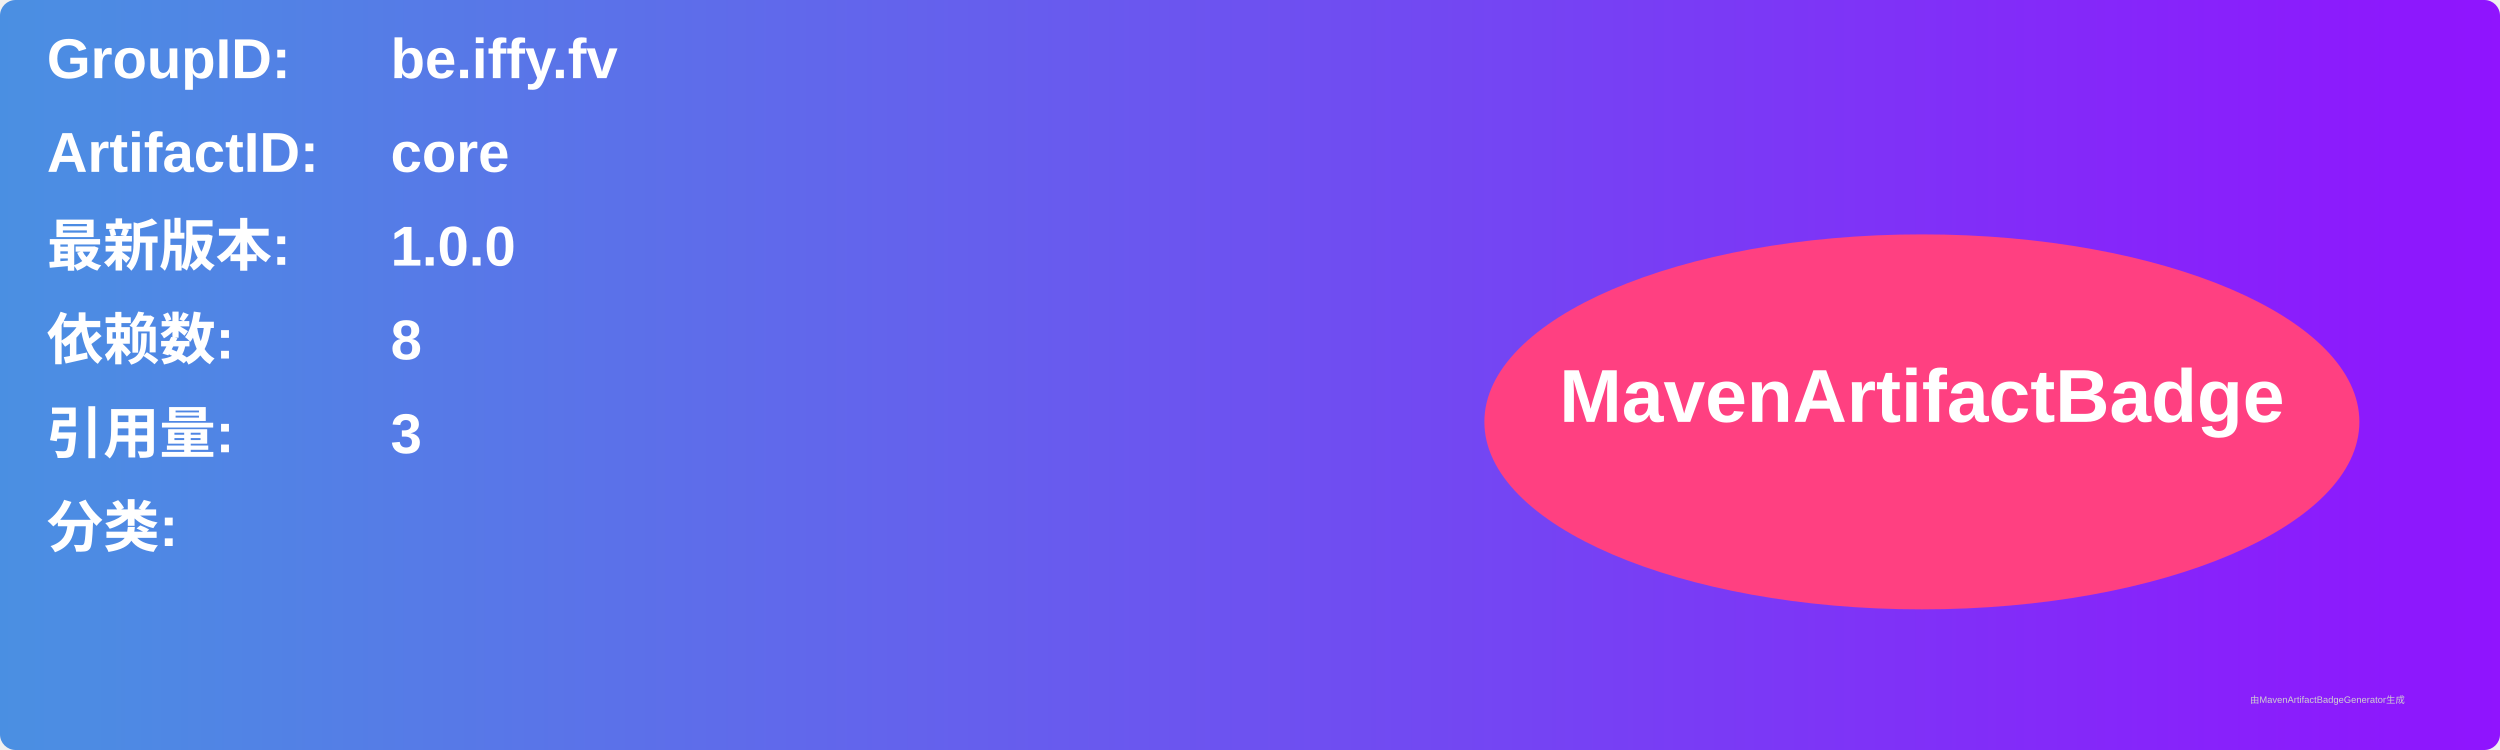
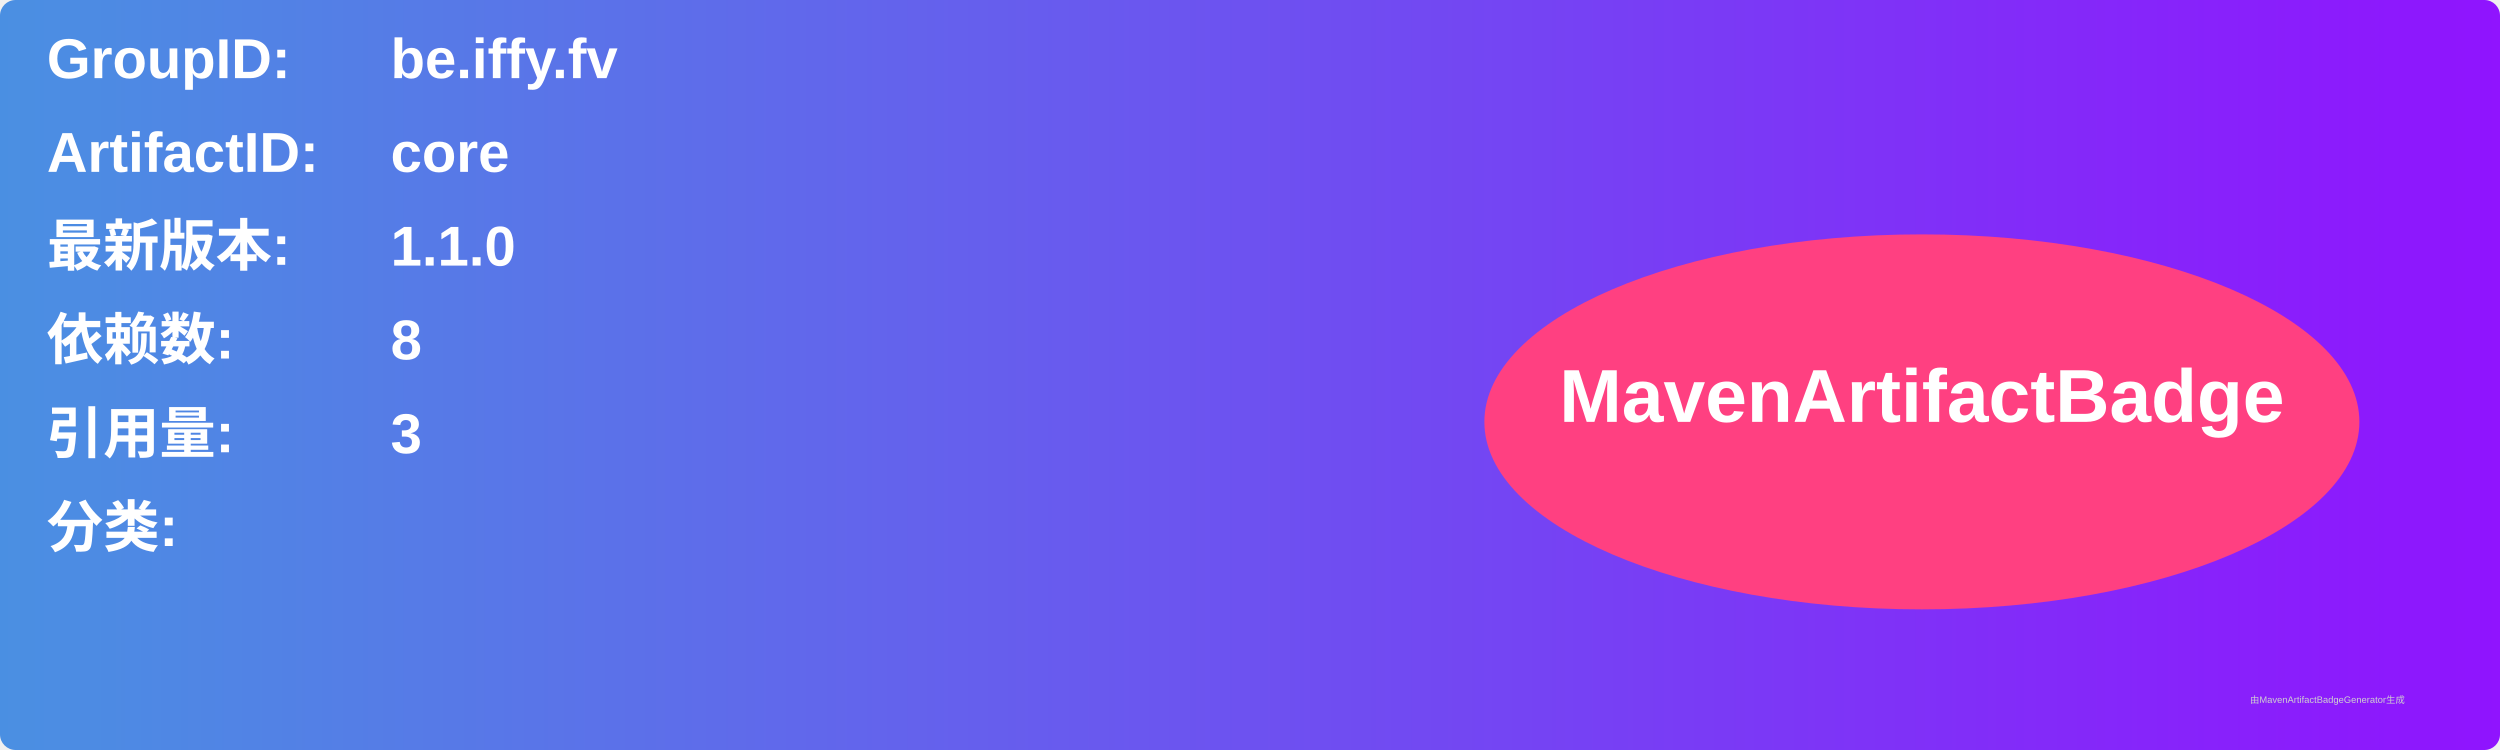
<svg xmlns="http://www.w3.org/2000/svg" width="800" height="240" viewBox="0 0 800 240">
  <linearGradient id="grad" x1="0%" y1="0%" x2="100%" y2="0%">
    <stop offset="0%" stop-color="#4a90e2" />
    <stop offset="100%" stop-color="#9013fe" />
  </linearGradient>
  <rect width="100%" height="100%" rx="5" ry="5" fill="url(#grad)" />
  <g transform="translate(15, 15)">
    <text x="0" y="10" font-family="Arial" font-size="18" fill="white" font-weight="bold" width="260">GroupID:</text>
    <text x="110" y="10" font-family="Arial" font-size="18" fill="white" font-weight="bold" width="460">be.iffy.fv</text>
    <text x="0" y="40" font-family="Arial" font-size="18" fill="white" font-weight="bold" width="260">ArtifactID:</text>
    <text x="110" y="40" font-family="Arial" font-size="18" fill="white" font-weight="bold" width="460">core</text>
    <text x="0" y="70" font-family="Arial" font-size="18" fill="white" font-weight="bold">最新版本:</text>
    <text x="110" y="70" font-family="Arial" font-size="18" fill="white" font-weight="bold">
-       <tspan font-weight="bold">1.0.0</tspan>
+       <tspan font-weight="bold">1.1.0</tspan>
    </text>
    <text x="0" y="100" font-family="Arial" font-size="18" fill="white" font-weight="bold">依赖数: </text>
    <text x="110" y="100" font-family="Arial" font-size="18" fill="white">
      <tspan font-weight="bold">8</tspan>
    </text>
    <text x="0" y="130" font-family="Arial" font-size="18" fill="white" font-weight="bold">引用量: </text>
    <text x="110" y="130" font-family="Arial" font-size="18" fill="white">
      <tspan font-weight="bold">3</tspan>
    </text>
    <text x="0" y="160" font-family="Arial" font-size="18" fill="white" font-weight="bold">分类:</text>
    <text x="10" y="190" font-family="Arial" font-size="10" fill="white">
      <tspan font-weight="bold" />
    </text>
    <ellipse cx="600" cy="120" rx="140" ry="60" fill="#ff4081" />
    <text x="600" y="120" text-anchor="middle" font-family="Arial" font-size="24" fill="white" font-weight="bold">MavenArtifactBadge</text>
  </g>
  <text x="720" y="225" font-family="Arial" font-size="3" fill="#d0d0d0">由MavenArtifactBadgeGenerator生成</text>
</svg>
